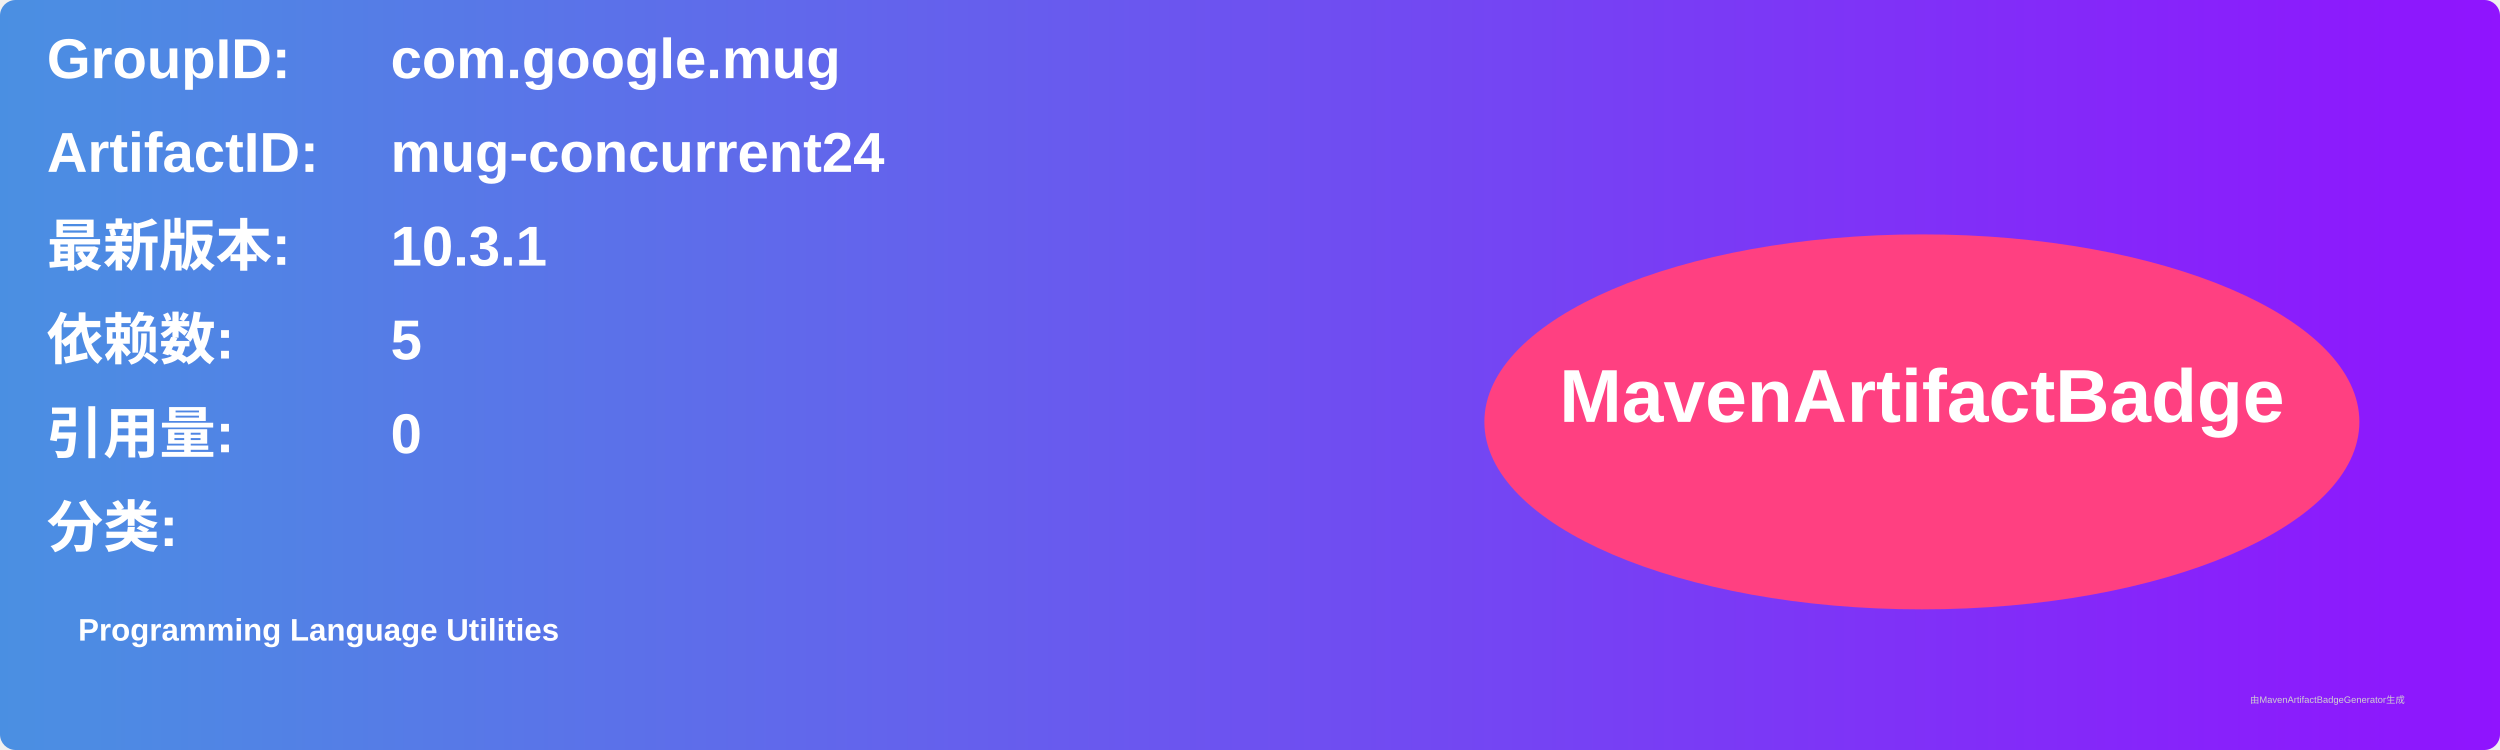
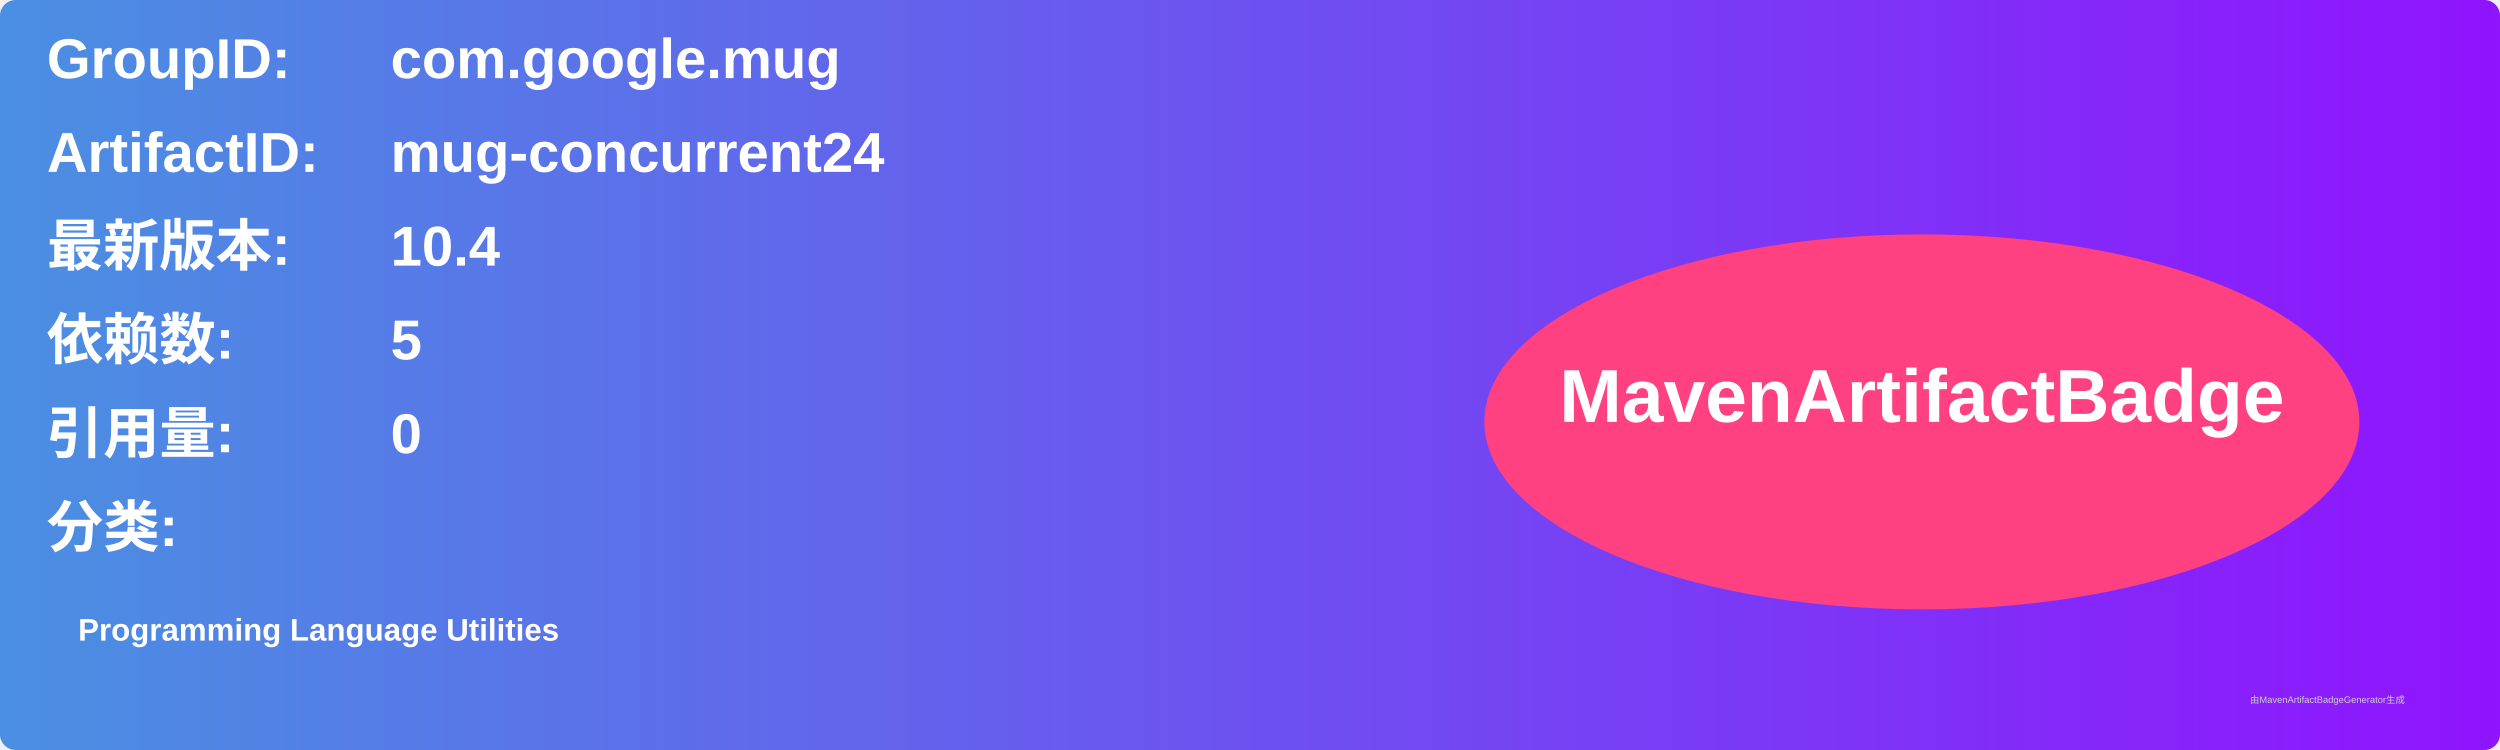
<svg xmlns="http://www.w3.org/2000/svg" width="800" height="240" viewBox="0 0 800 240">
  <linearGradient id="grad" x1="0%" y1="0%" x2="100%" y2="0%">
    <stop offset="0%" stop-color="#4a90e2" />
    <stop offset="100%" stop-color="#9013fe" />
  </linearGradient>
  <rect width="100%" height="100%" rx="5" ry="5" fill="url(#grad)" />
  <g transform="translate(15, 15)">
    <text x="0" y="10" font-family="Arial" font-size="18" fill="white" font-weight="bold" width="260">GroupID:</text>
    <text x="110" y="10" font-family="Arial" font-size="18" fill="white" font-weight="bold" width="460">com.google.mug</text>
    <text x="0" y="40" font-family="Arial" font-size="18" fill="white" font-weight="bold" width="260">ArtifactID:</text>
    <text x="110" y="40" font-family="Arial" font-size="18" fill="white" font-weight="bold" width="460">mug-concurrent24</text>
    <text x="0" y="70" font-family="Arial" font-size="18" fill="white" font-weight="bold">最新版本:</text>
    <text x="110" y="70" font-family="Arial" font-size="18" fill="white" font-weight="bold">
-       <tspan font-weight="bold">10.3.1</tspan>
+       <tspan font-weight="bold">10.4</tspan>
    </text>
    <text x="0" y="100" font-family="Arial" font-size="18" fill="white" font-weight="bold">依赖数: </text>
    <text x="110" y="100" font-family="Arial" font-size="18" fill="white">
      <tspan font-weight="bold">5</tspan>
    </text>
    <text x="0" y="130" font-family="Arial" font-size="18" fill="white" font-weight="bold">引用量: </text>
    <text x="110" y="130" font-family="Arial" font-size="18" fill="white">
      <tspan font-weight="bold">0</tspan>
    </text>
    <text x="0" y="160" font-family="Arial" font-size="18" fill="white" font-weight="bold">分类:</text>
    <text x="10" y="190" font-family="Arial" font-size="10" fill="white">
      <tspan font-weight="bold">Programming Language Utilities</tspan>
    </text>
    <ellipse cx="600" cy="120" rx="140" ry="60" fill="#ff4081" />
    <text x="600" y="120" text-anchor="middle" font-family="Arial" font-size="24" fill="white" font-weight="bold">MavenArtifactBadge</text>
  </g>
  <text x="720" y="225" font-family="Arial" font-size="3" fill="#d0d0d0">由MavenArtifactBadgeGenerator生成</text>
</svg>
